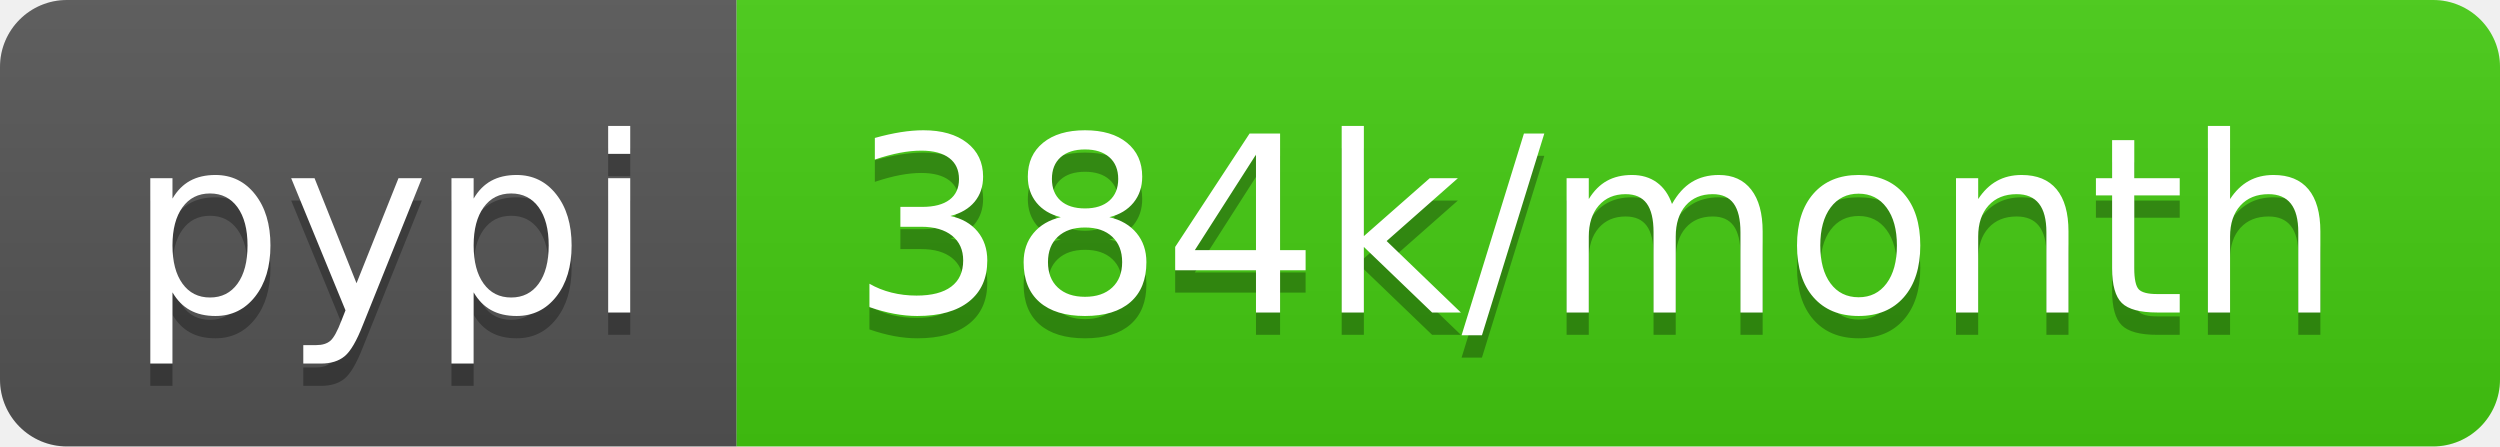
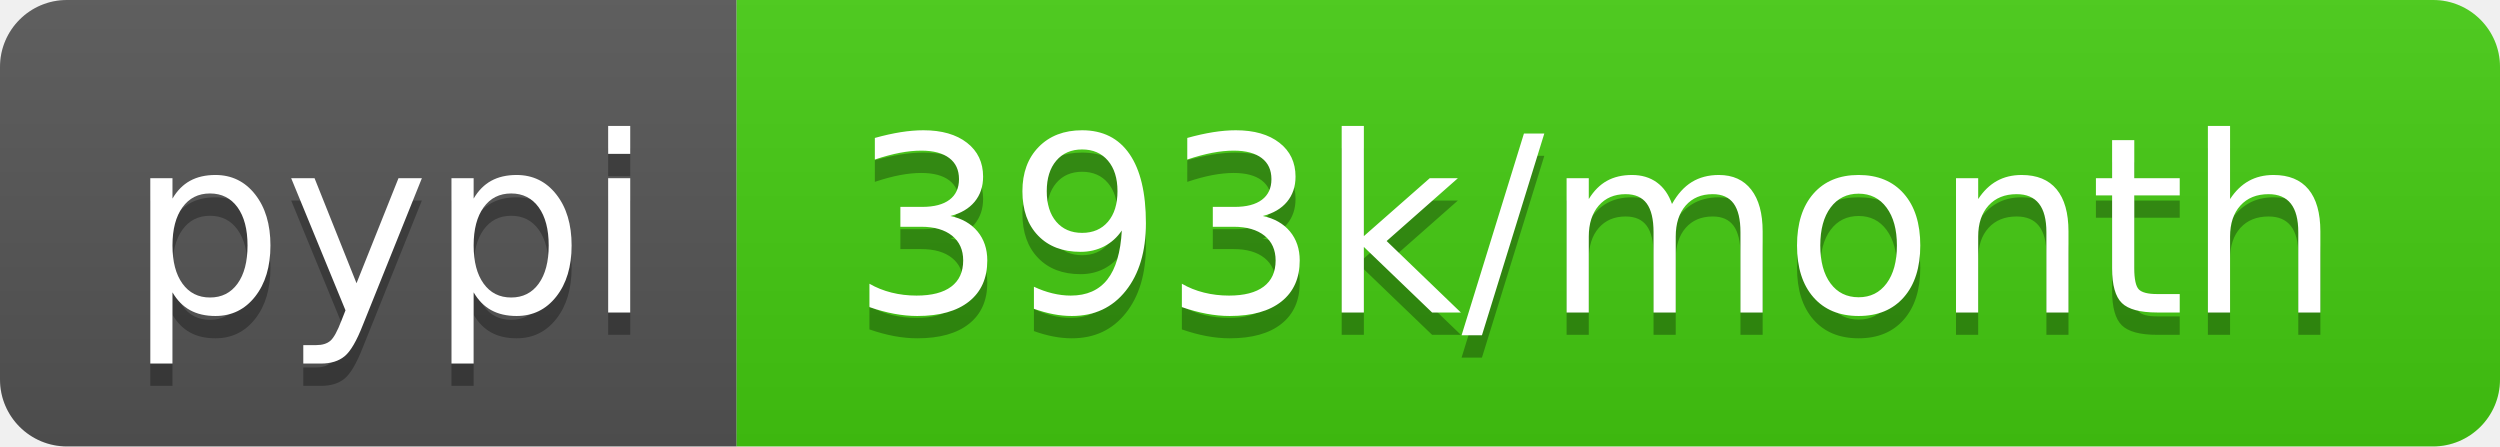
- <svg xmlns="http://www.w3.org/2000/svg" width="112" height="20" role="img" aria-label="pypi: 384k/month">
+ <svg xmlns="http://www.w3.org/2000/svg" width="112" height="20" role="img" aria-label="pypi: 393k/month">
  <linearGradient id="s" x2="0" y2="100%">
    <stop offset="0" stop-color="#bbb" stop-opacity=".1" />
    <stop offset="1" stop-opacity=".1" />
  </linearGradient>
  <clipPath id="r">
    <rect width="112" height="20" rx="3" fill="#fff" />
  </clipPath>
  <g clip-path="url(#r)">
    <rect width="33" height="20" fill="#555" />
    <rect x="33" width="79" height="20" fill="#4c1" />
    <rect width="112" height="20" fill="url(#s)" />
  </g>
  <g fill="#fff" text-anchor="middle" font-family="Verdana,Geneva,DejaVu Sans,sans-serif" text-rendering="geometricPrecision" font-size="110">
    <text aria-hidden="true" x="175" y="150" fill="#010101" fill-opacity=".3" transform="scale(.1)" textLength="230">pypi</text>
    <text x="175" y="140" transform="scale(.1)" fill="#fff" textLength="230">pypi</text>
-     <text aria-hidden="true" x="715" y="150" fill="#010101" fill-opacity=".3" transform="scale(.1)" textLength="690">384k/month</text>
-     <text x="715" y="140" transform="scale(.1)" fill="#fff" textLength="690">384k/month</text>
+     <text aria-hidden="true" x="715" y="150" fill="#010101" fill-opacity=".3" transform="scale(.1)" textLength="690">393k/month</text>
+     <text x="715" y="140" transform="scale(.1)" fill="#fff" textLength="690">393k/month</text>
  </g>
</svg>
